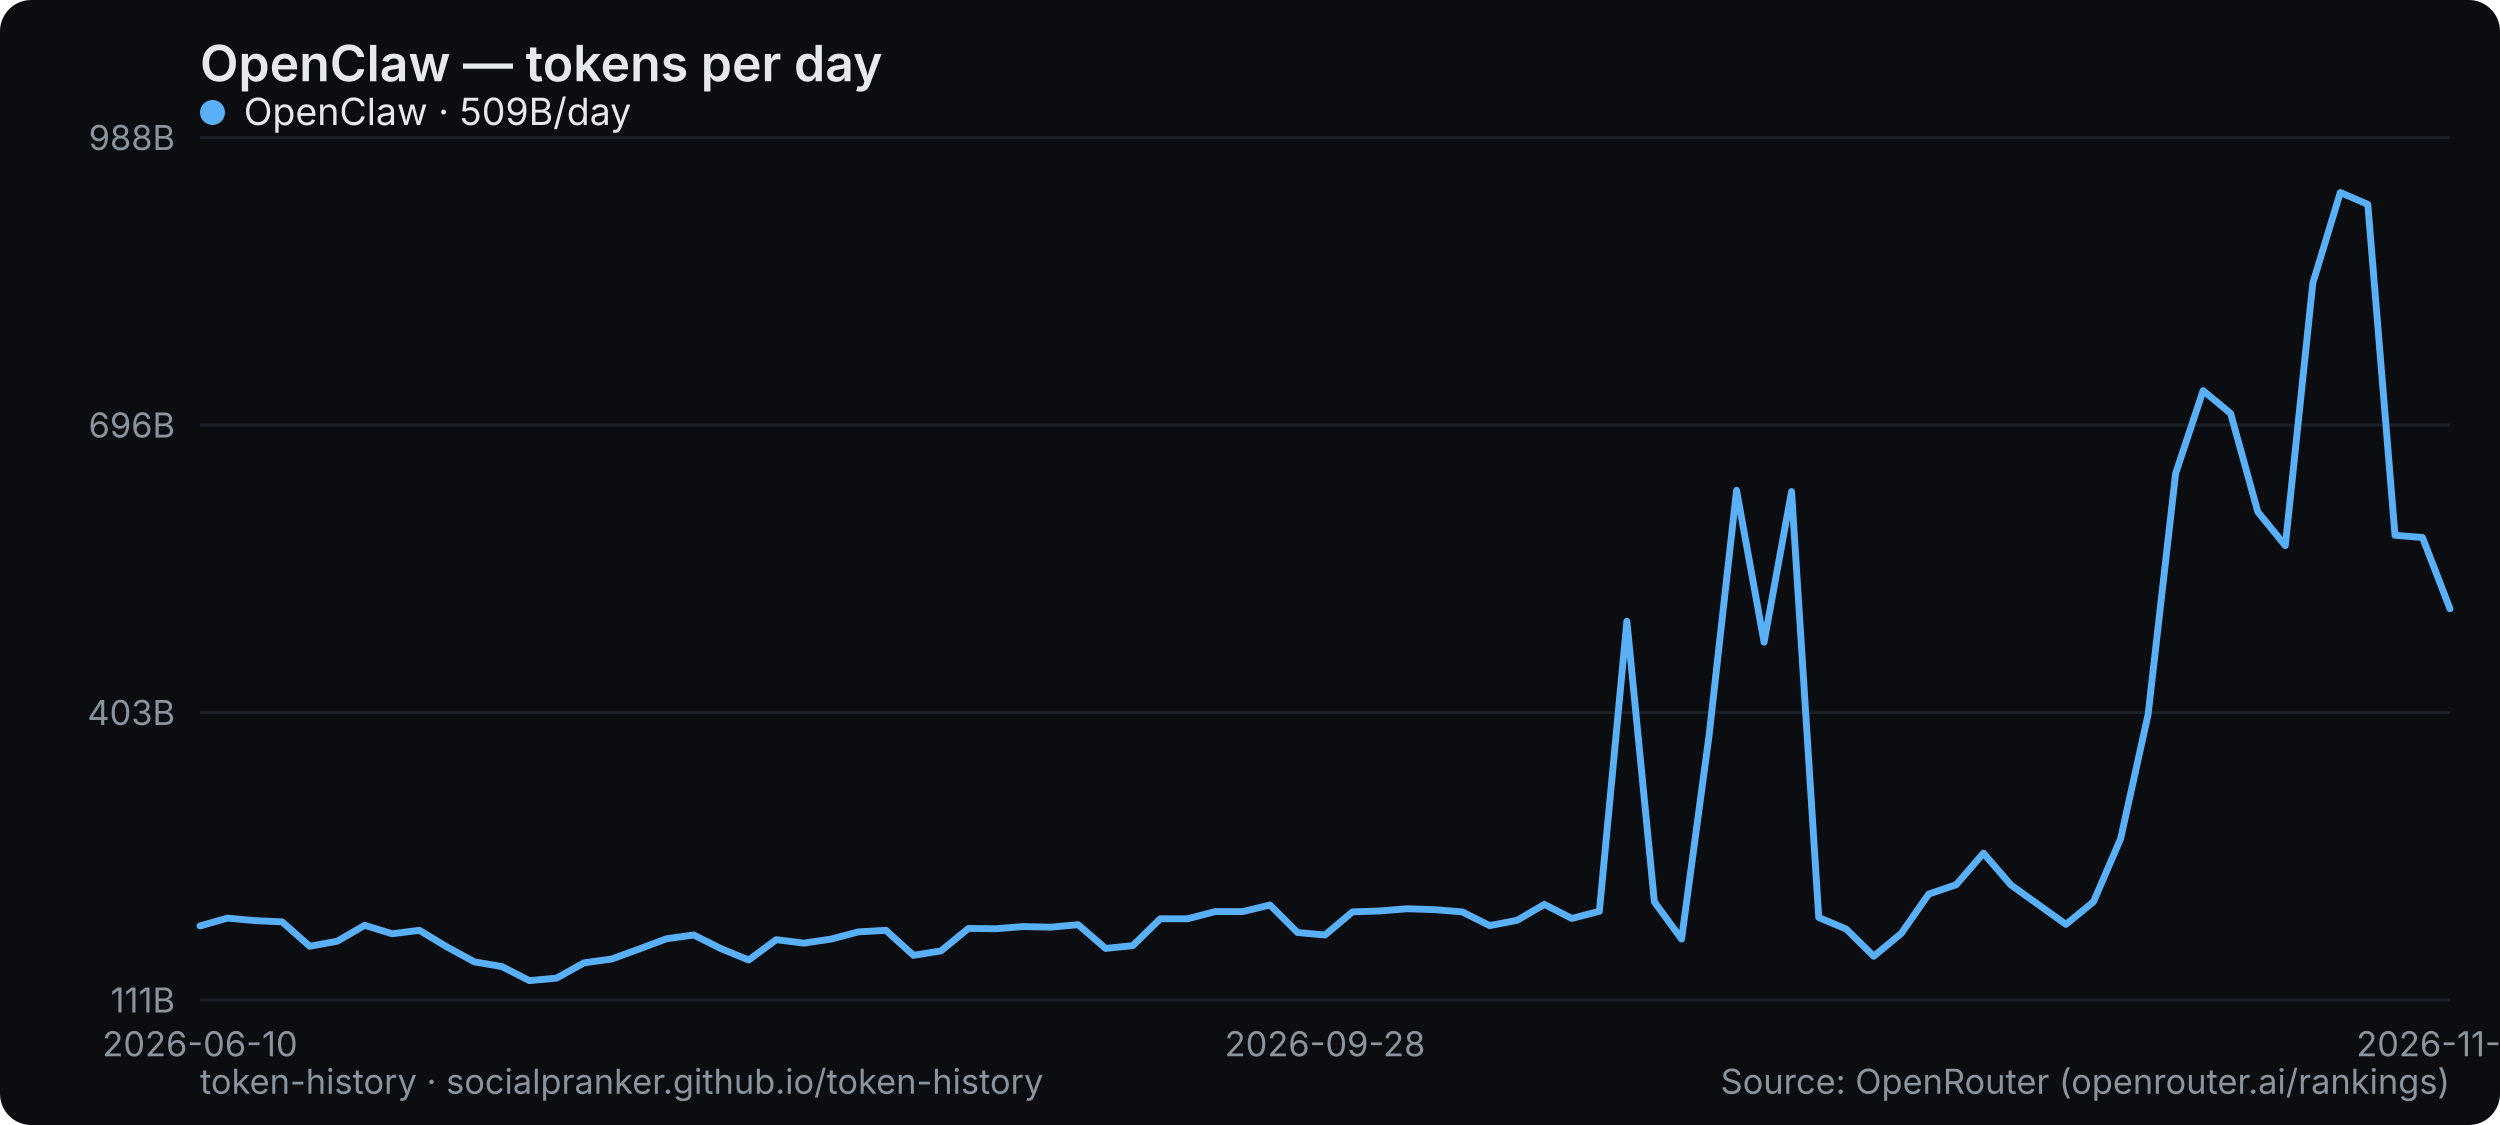
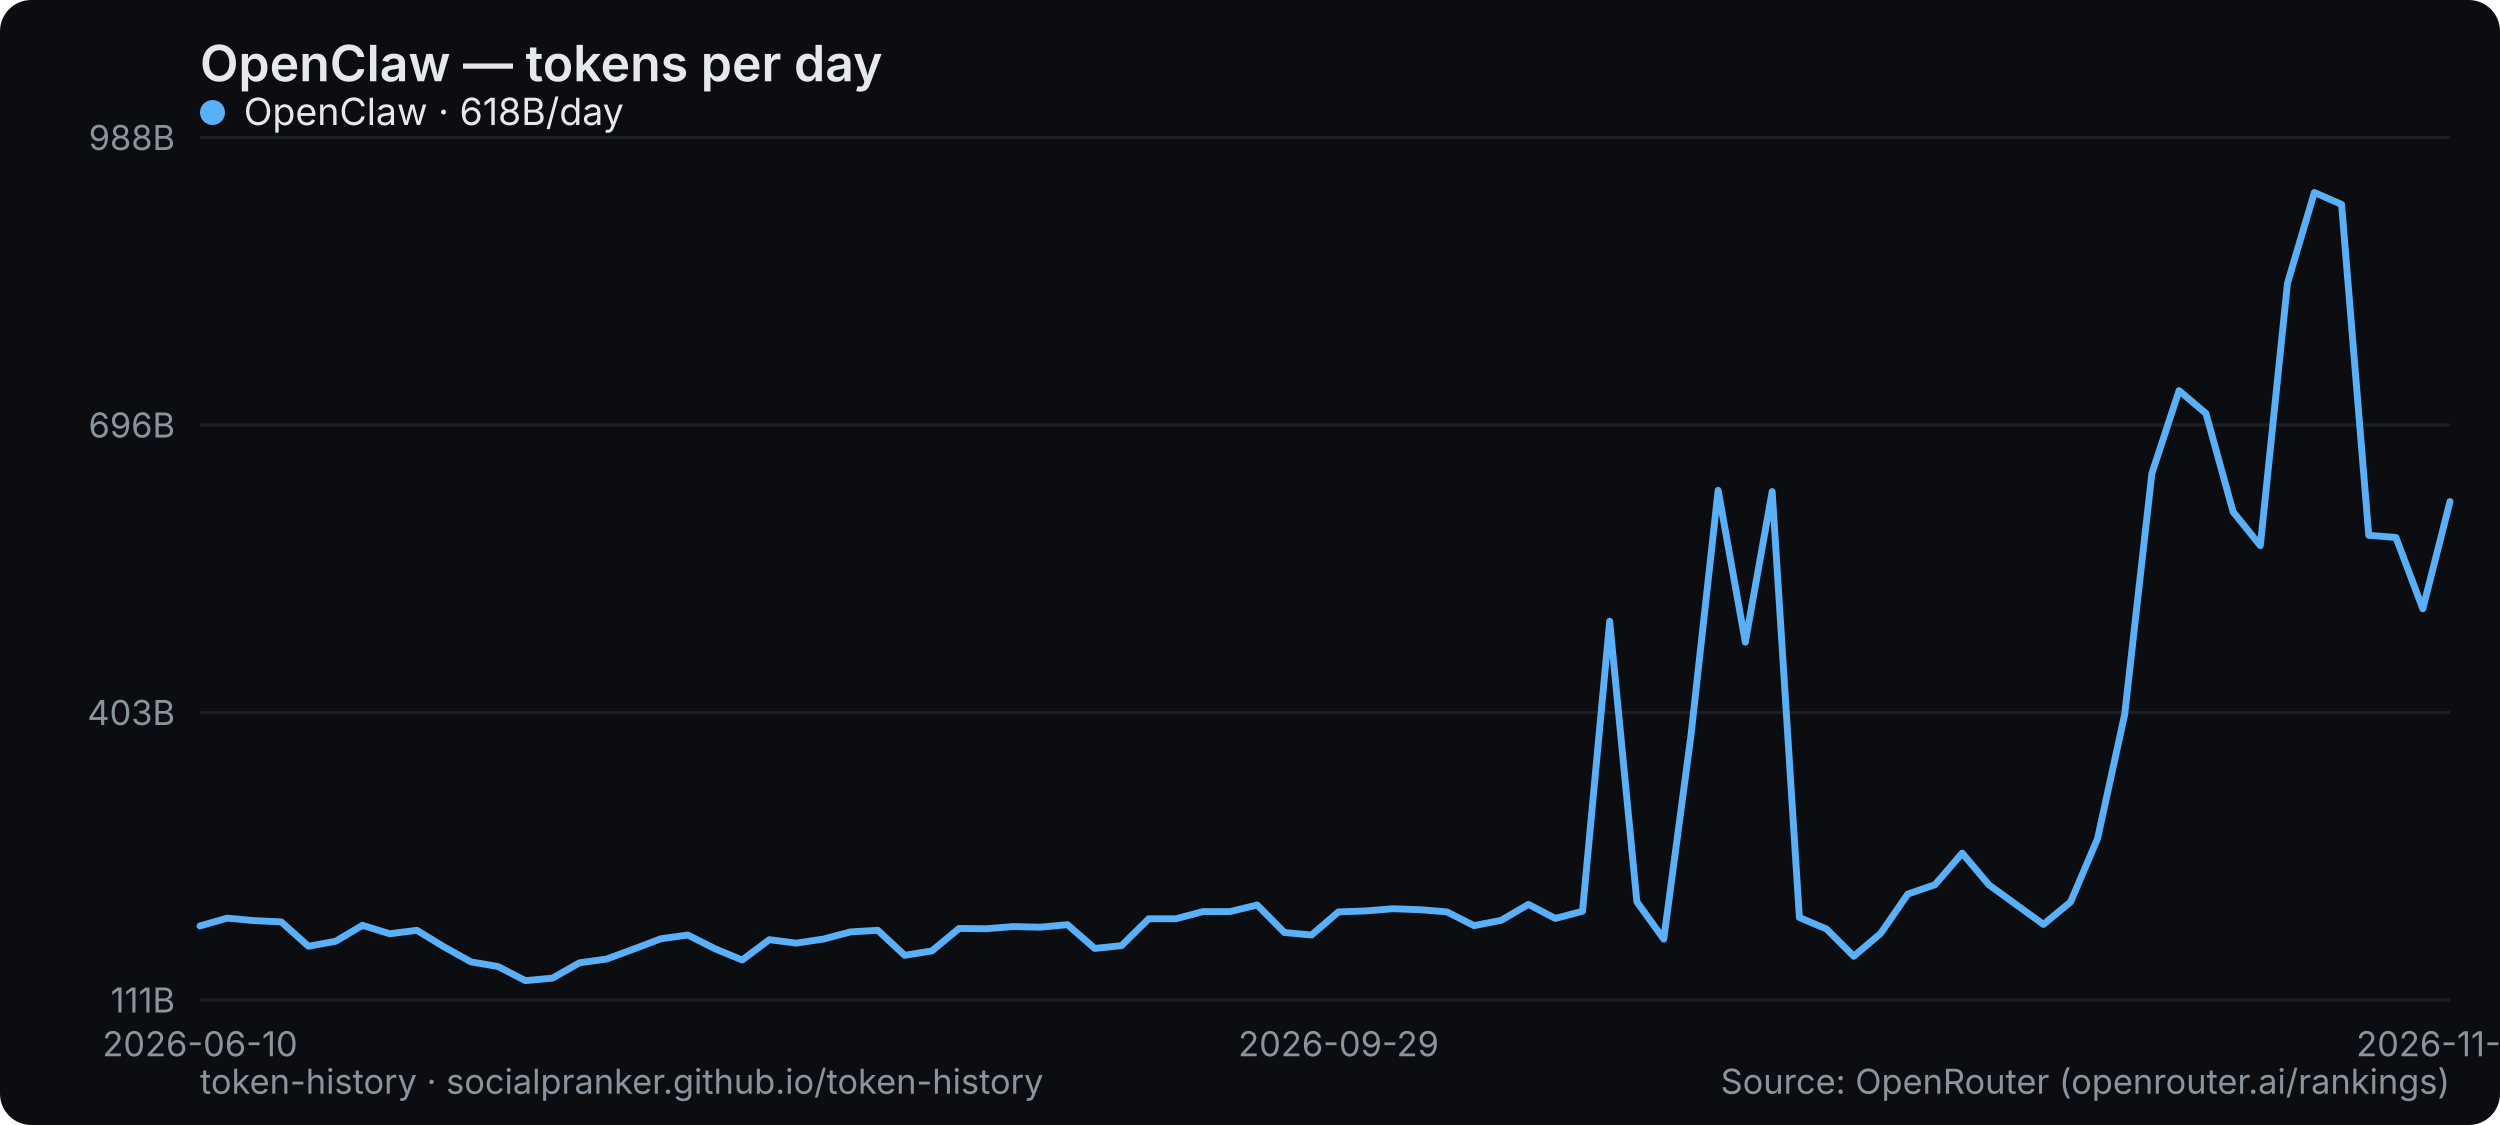
<svg xmlns="http://www.w3.org/2000/svg" width="800" height="360" viewBox="0 0 800 360" role="img" aria-label="OpenClaw — tokens per day">
  <rect width="800" height="360" rx="10" fill="#0b0d10" />
  <text x="64" y="26" font-family="system-ui,-apple-system,Segoe UI,sans-serif" font-size="16" font-weight="600" fill="#e6e9ec">OpenClaw — tokens per day</text>
  <line x1="64" y1="320" x2="784" y2="320" stroke="#1b2026" stroke-width="1" />
  <text x="56" y="324" text-anchor="end" font-family="system-ui,-apple-system,Segoe UI,sans-serif" font-size="11" fill="#8a949e">111B</text>
  <line x1="64" y1="228" x2="784" y2="228" stroke="#1b2026" stroke-width="1" />
  <text x="56" y="232" text-anchor="end" font-family="system-ui,-apple-system,Segoe UI,sans-serif" font-size="11" fill="#8a949e">403B</text>
  <line x1="64" y1="136" x2="784" y2="136" stroke="#1b2026" stroke-width="1" />
  <text x="56" y="140" text-anchor="end" font-family="system-ui,-apple-system,Segoe UI,sans-serif" font-size="11" fill="#8a949e">696B</text>
  <line x1="64" y1="44" x2="784" y2="44" stroke="#1b2026" stroke-width="1" />
  <text x="56" y="48" text-anchor="end" font-family="system-ui,-apple-system,Segoe UI,sans-serif" font-size="11" fill="#8a949e">988B</text>
  <text x="64" y="338" text-anchor="middle" font-family="system-ui,-apple-system,Segoe UI,sans-serif" font-size="11" fill="#8a949e">2026-06-10</text>
-   <text x="424" y="338" text-anchor="middle" font-family="system-ui,-apple-system,Segoe UI,sans-serif" font-size="11" fill="#8a949e">2026-09-28</text>
-   <text x="784" y="338" text-anchor="middle" font-family="system-ui,-apple-system,Segoe UI,sans-serif" font-size="11" fill="#8a949e">2026-11-08</text>
-   <polyline points="64.0,296.3 72.8,293.8 81.6,294.6 90.3,295.0 99.1,302.8 107.9,301.2 116.7,296.1 125.5,298.8 134.2,297.7 143.0,303.0 151.8,307.8 160.6,309.3 169.4,313.8 178.1,313.0 186.9,308.1 195.7,306.9 204.5,303.7 213.3,300.4 222.0,299.2 230.8,303.6 239.6,307.2 248.4,300.7 257.2,301.8 266.0,300.5 274.7,298.2 283.5,297.7 292.3,305.7 301.1,304.3 309.9,297.1 318.6,297.2 327.4,296.5 336.2,296.7 345.0,295.9 353.8,303.5 362.5,302.6 371.3,294.0 380.1,294.0 388.9,291.7 397.7,291.7 406.4,289.6 415.2,298.4 424.0,299.2 432.8,291.8 441.6,291.5 450.3,290.8 459.1,291.1 467.9,291.8 476.7,296.2 485.5,294.5 494.2,289.4 503.0,293.9 511.8,291.6 520.6,198.8 529.4,288.6 538.1,300.5 546.9,235.4 555.7,156.9 564.5,205.5 573.3,157.3 582.0,293.6 590.8,297.3 599.6,306.0 608.4,298.7 617.2,286.1 626.0,283.1 634.7,273.0 643.5,283.2 652.3,289.5 661.1,295.8 669.9,288.6 678.6,268.4 687.4,228.6 696.2,151.5 705.0,125.0 713.8,132.3 722.5,163.8 731.3,174.6 740.1,90.6 748.9,61.6 757.7,65.4 766.4,171.3 775.2,172.0 784.0,194.8" fill="none" stroke="#5ab0f7" stroke-width="2.2" stroke-linejoin="round" stroke-linecap="round" />
+   <text x="428.337" y="338" text-anchor="middle" font-family="system-ui,-apple-system,Segoe UI,sans-serif" font-size="11" fill="#8a949e">2026-09-29</text>
+   <text x="784" y="338" text-anchor="middle" font-family="system-ui,-apple-system,Segoe UI,sans-serif" font-size="11" fill="#8a949e">2026-11-09</text>
+   <polyline points="64.0,296.3 72.7,293.8 81.3,294.6 90.0,295.0 98.7,302.8 107.4,301.2 116.0,296.1 124.7,298.8 133.4,297.7 142.1,303.0 150.7,307.8 159.4,309.3 168.1,313.8 176.8,313.0 185.4,308.1 194.1,306.9 202.8,303.7 211.5,300.4 220.1,299.2 228.8,303.6 237.5,307.2 246.2,300.7 254.8,301.8 263.5,300.5 272.2,298.2 280.9,297.7 289.5,305.7 298.2,304.3 306.9,297.1 315.6,297.2 324.2,296.5 332.9,296.7 341.6,295.9 350.3,303.5 358.9,302.6 367.6,294.0 376.3,294.0 385.0,291.7 393.6,291.7 402.3,289.6 411.0,298.4 419.7,299.2 428.3,291.8 437.0,291.5 445.7,290.8 454.4,291.1 463.0,291.8 471.7,296.2 480.4,294.5 489.1,289.4 497.7,293.9 506.4,291.6 515.1,198.8 523.8,288.6 532.4,300.5 541.1,235.4 549.8,156.9 558.5,205.5 567.1,157.3 575.8,293.6 584.5,297.3 593.2,306.0 601.8,298.7 610.5,286.1 619.2,283.1 627.9,273.0 636.5,283.2 645.2,289.5 653.9,295.8 662.6,288.6 671.2,268.4 679.9,228.6 688.6,151.5 697.3,125.0 705.9,132.3 714.6,163.8 723.3,174.6 732.0,90.6 740.6,61.6 749.3,65.4 758.0,171.3 766.7,172.0 775.3,194.8 784.0,160.5" fill="none" stroke="#5ab0f7" stroke-width="2.2" stroke-linejoin="round" stroke-linecap="round" />
  <g font-family="system-ui,-apple-system,Segoe UI,sans-serif" font-size="12">
    <circle cx="68" cy="36" r="4" fill="#5ab0f7" />
-     <text x="78" y="40" fill="#e6e9ec">OpenClaw · 509B/day</text>
+     <text x="78" y="40" fill="#e6e9ec">OpenClaw · 618B/day</text>
  </g>
  <text x="64" y="350" font-family="system-ui,-apple-system,Segoe UI,sans-serif" font-size="11" fill="#8a949e">token-history · socialpranker.github.io/token-history</text>
  <text x="784" y="350" text-anchor="end" font-family="system-ui,-apple-system,Segoe UI,sans-serif" font-size="11" fill="#8a949e">Source: OpenRouter (openrouter.ai/rankings)</text>
</svg>
